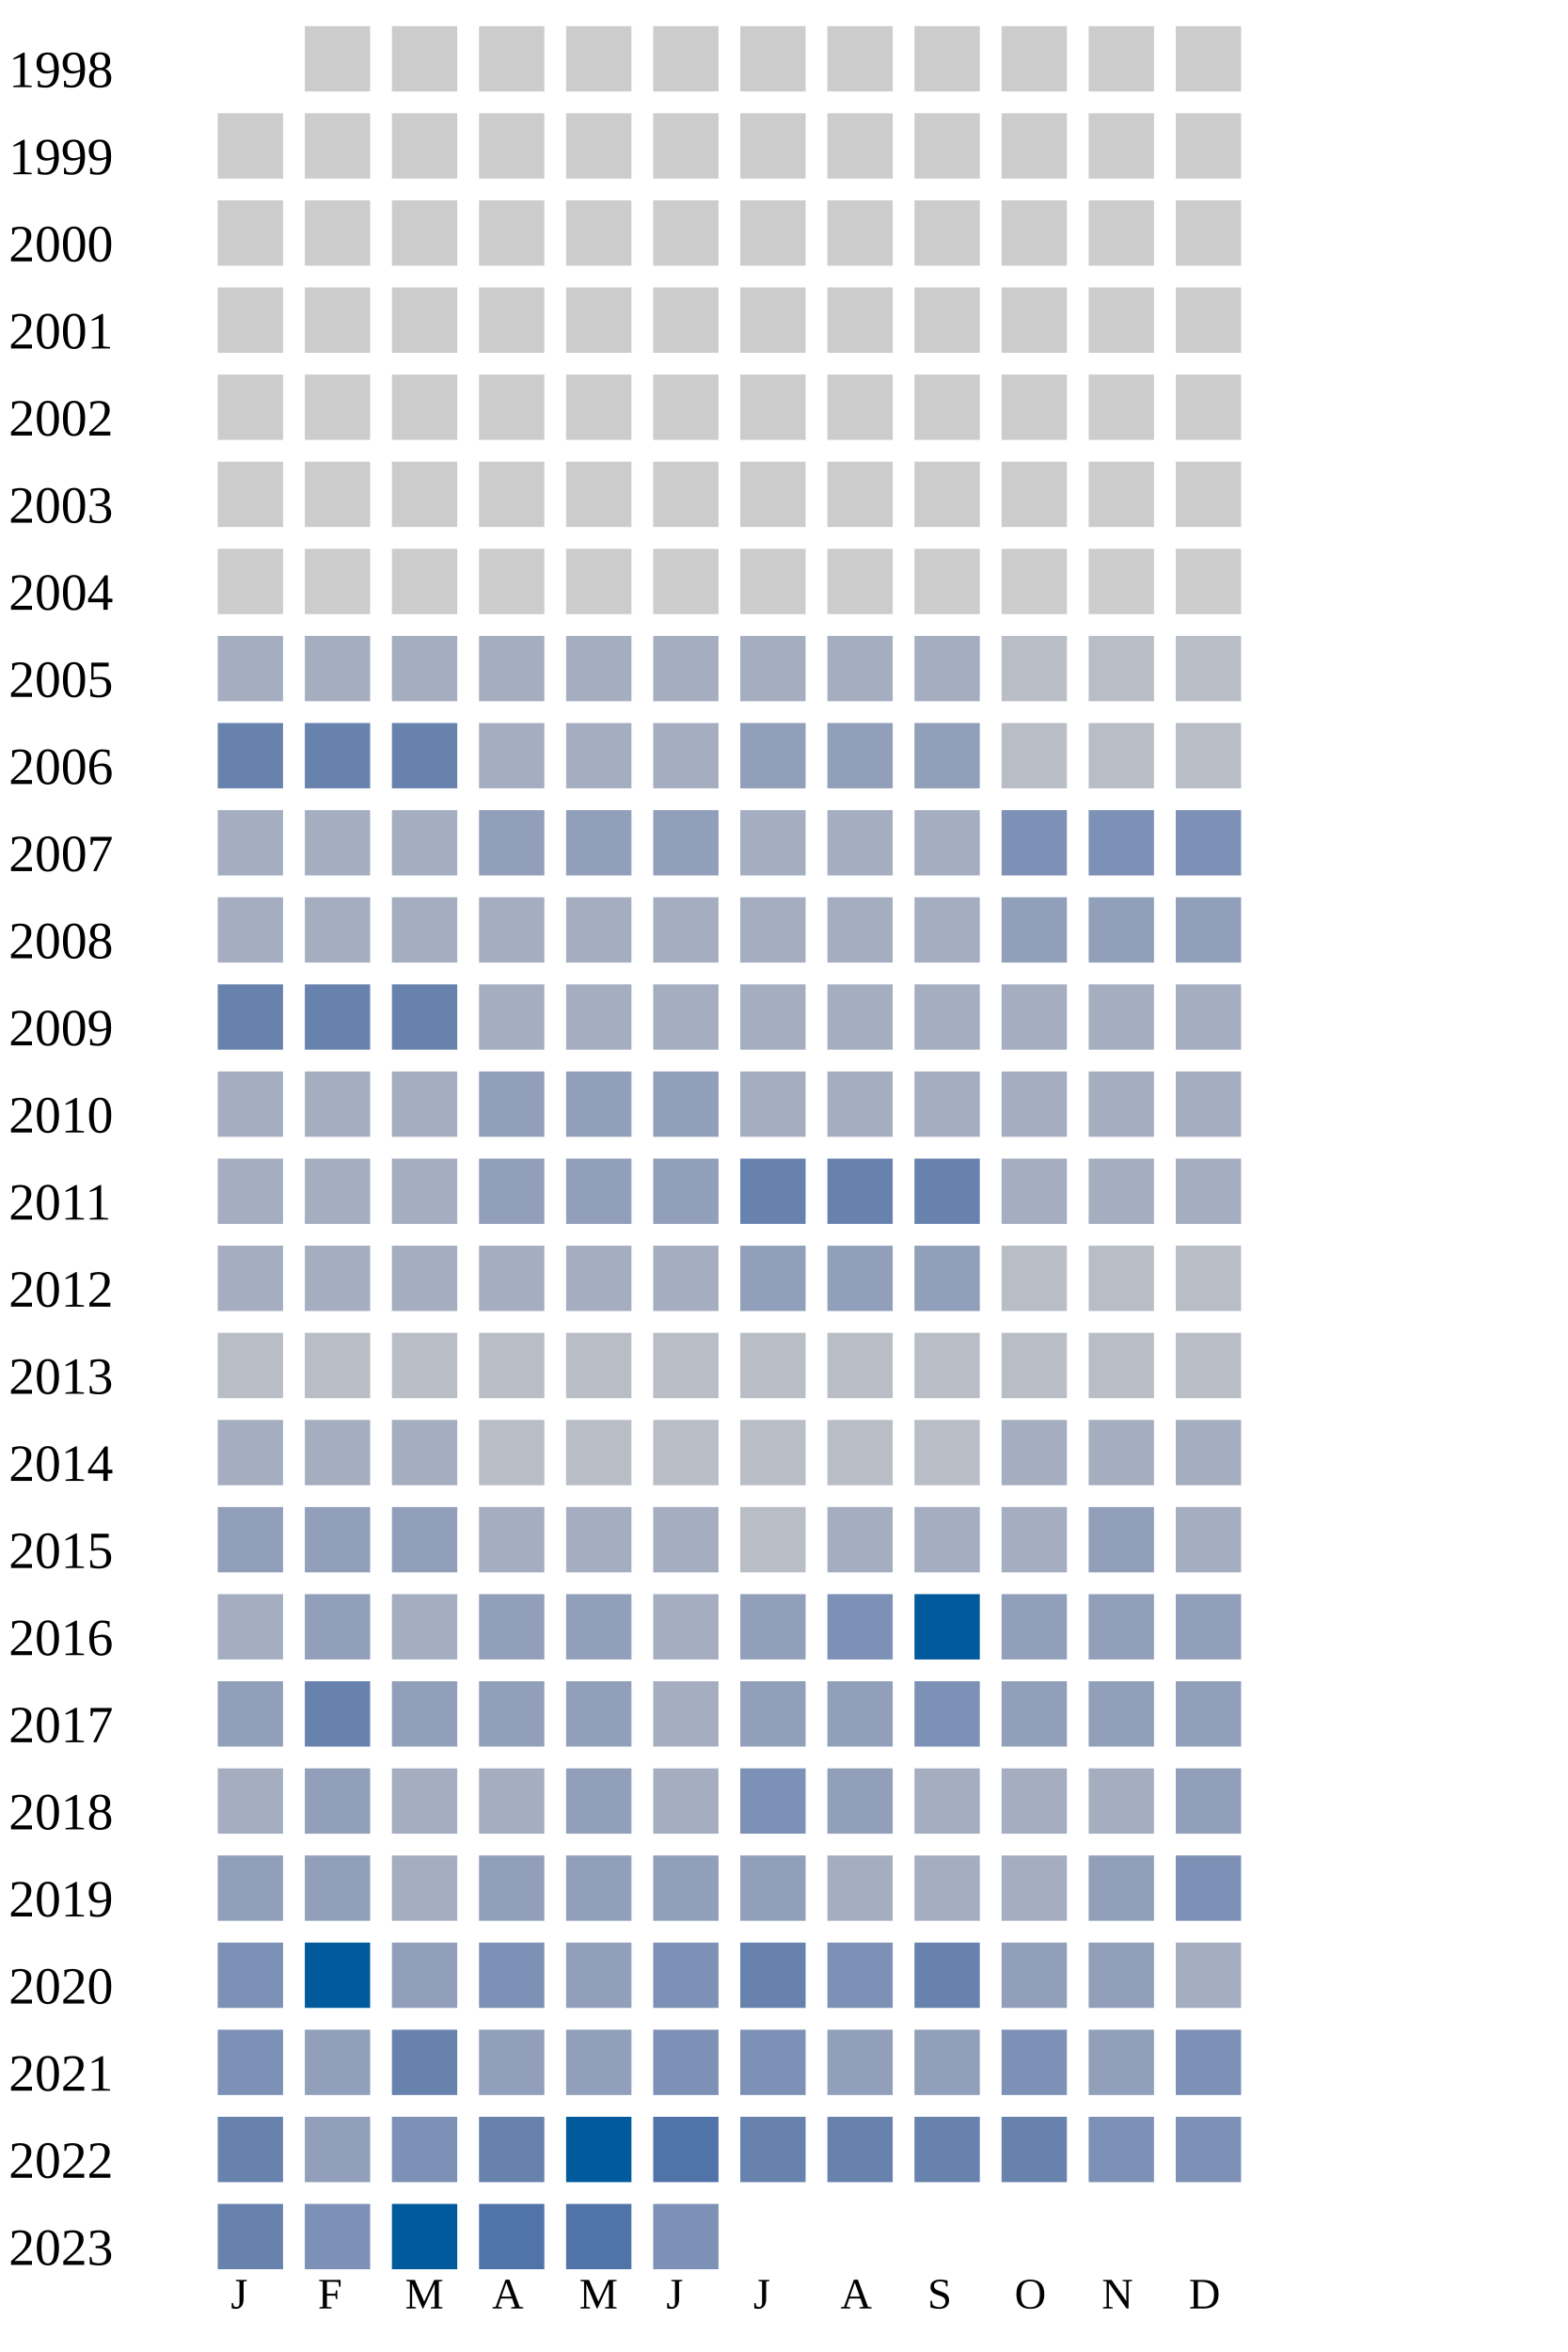
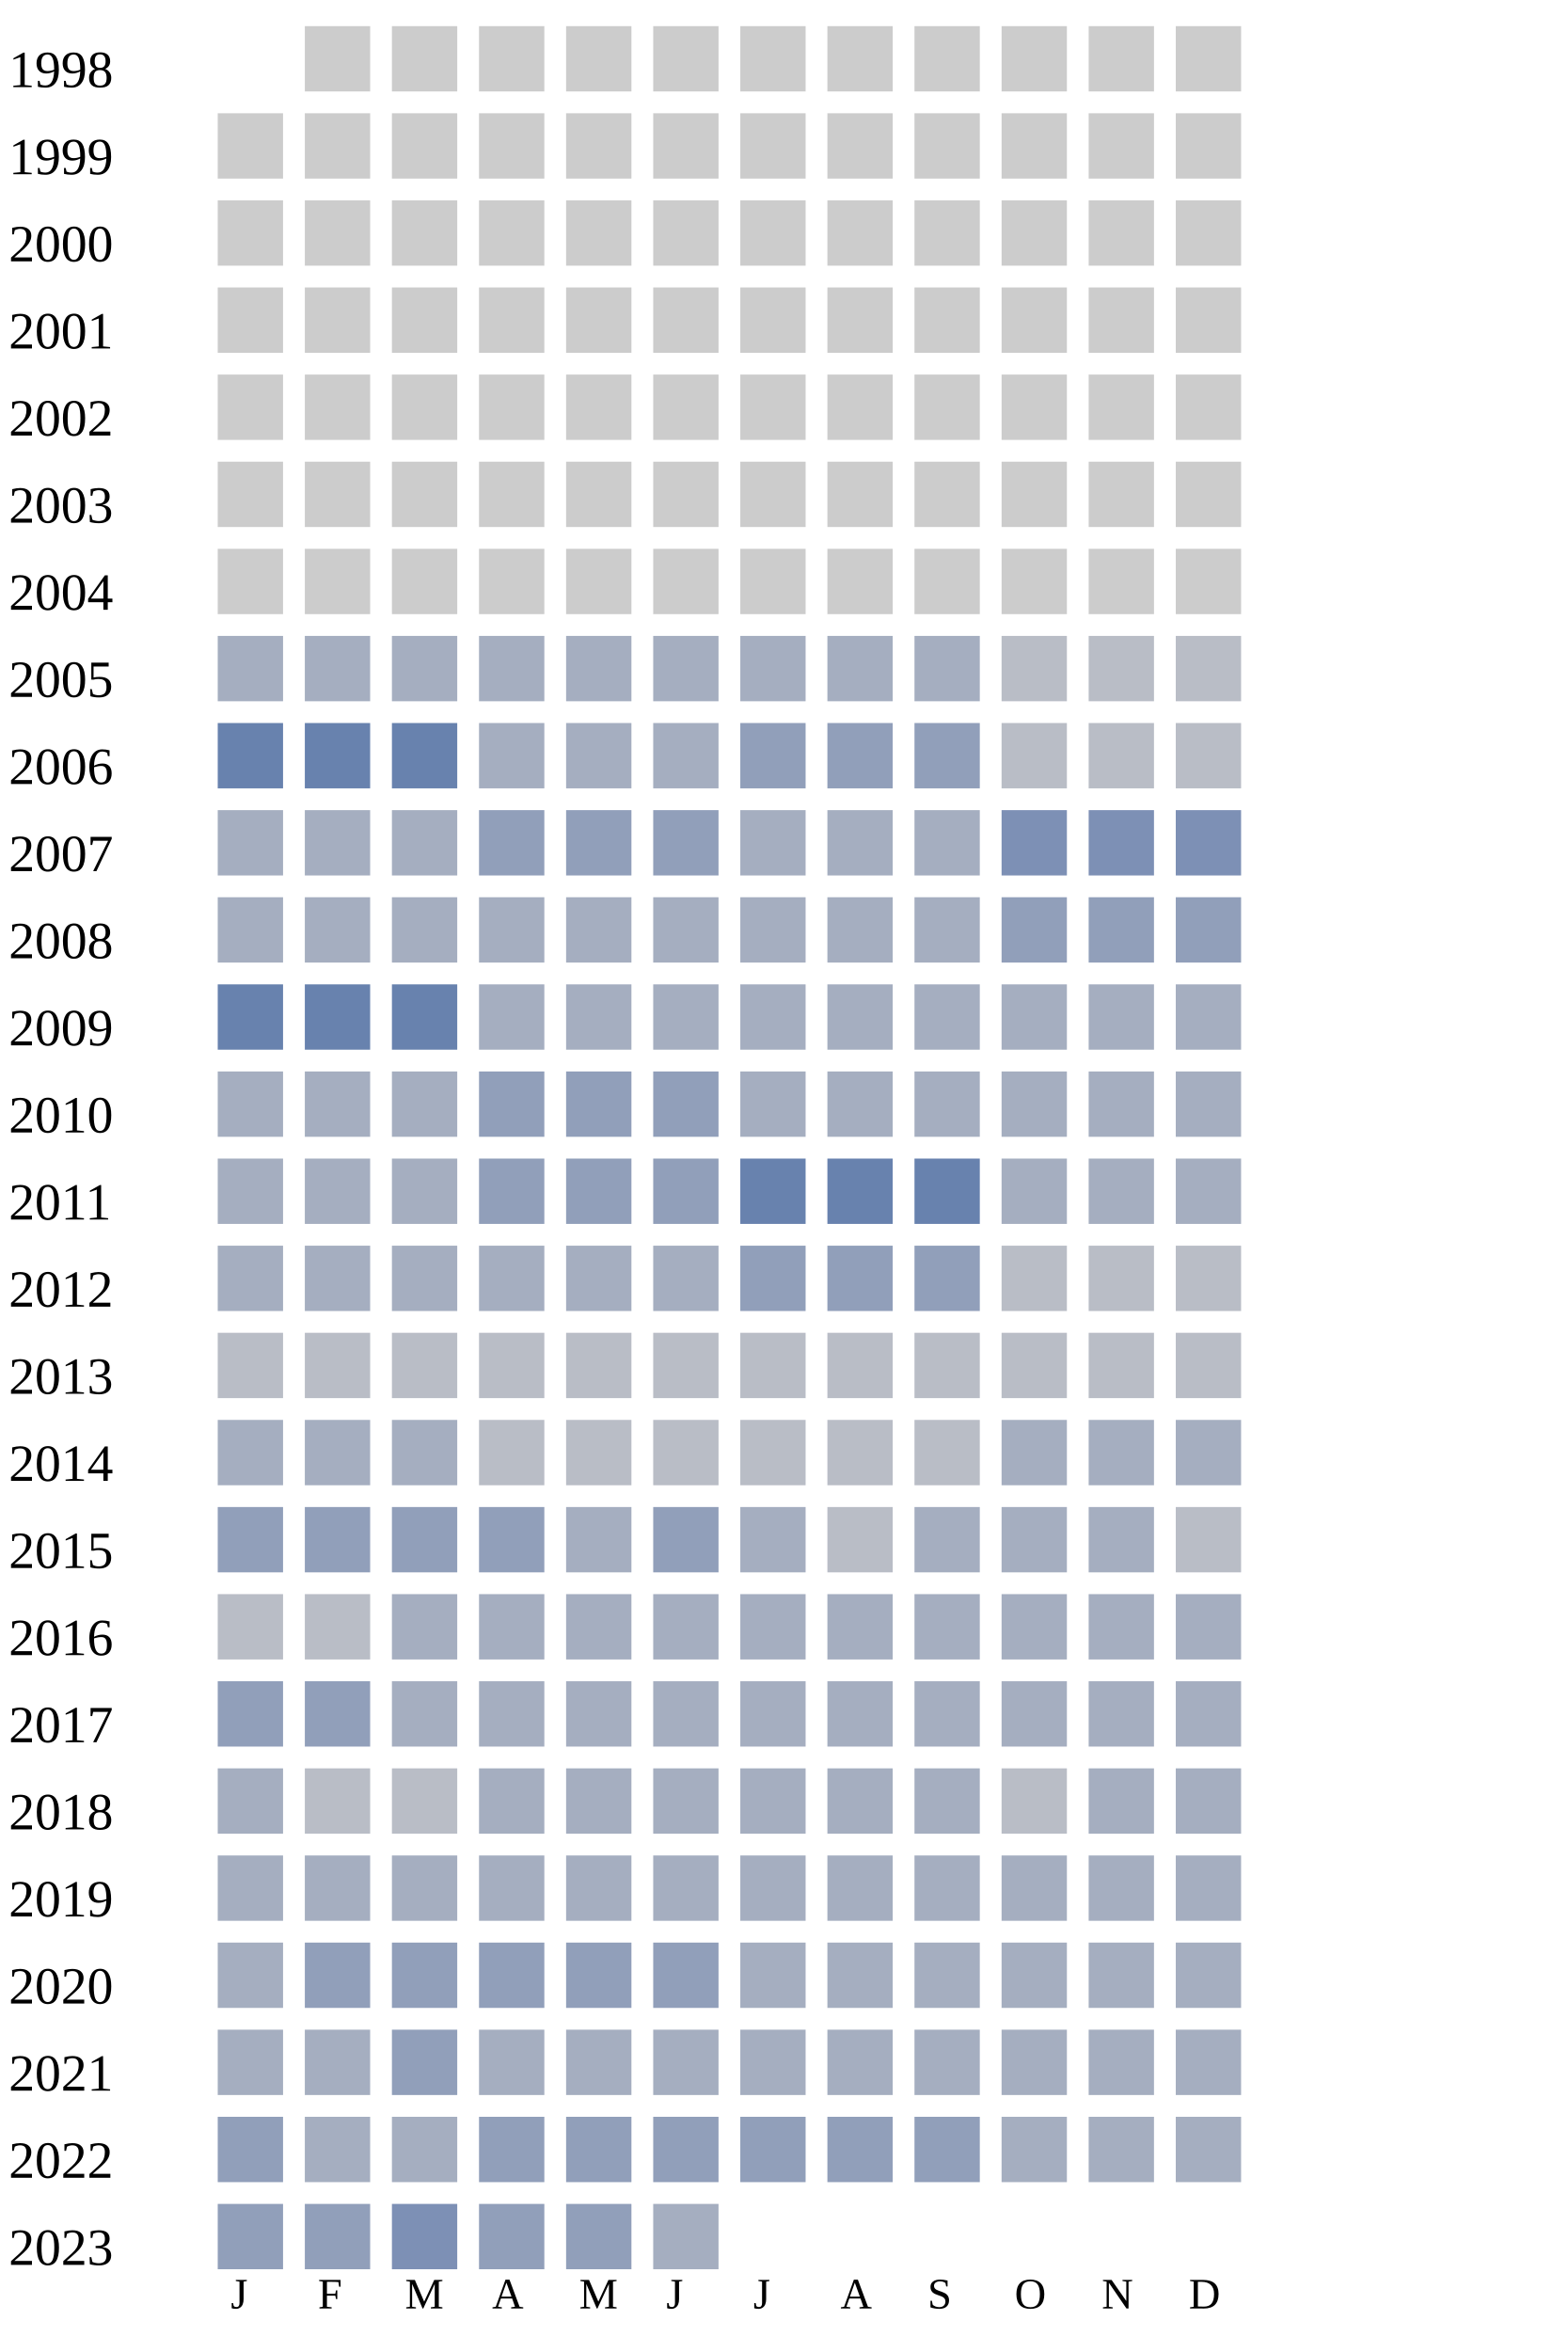
<svg xmlns="http://www.w3.org/2000/svg" width="360" height="540">
  <g transform="translate(0 0)">
    <text x="2" y="20">1998</text>
    <rect x="70" y="6" width="15" height="15" fill="#cccccc" />
    <rect x="90" y="6" width="15" height="15" fill="#cccccc" />
    <rect x="110" y="6" width="15" height="15" fill="#cccccc" />
    <rect x="130" y="6" width="15" height="15" fill="#cccccc" />
    <rect x="150" y="6" width="15" height="15" fill="#cccccc" />
    <rect x="170" y="6" width="15" height="15" fill="#cccccc" />
    <rect x="190" y="6" width="15" height="15" fill="#cccccc" />
    <rect x="210" y="6" width="15" height="15" fill="#cccccc" />
    <rect x="230" y="6" width="15" height="15" fill="#cccccc" />
    <rect x="250" y="6" width="15" height="15" fill="#cccccc" />
    <rect x="270" y="6" width="15" height="15" fill="#cccccc" />
  </g>
  <g transform="translate(0 20)">
    <text x="2" y="20">1999</text>
    <rect x="50" y="6" width="15" height="15" fill="#cccccc" />
    <rect x="70" y="6" width="15" height="15" fill="#cccccc" />
    <rect x="90" y="6" width="15" height="15" fill="#cccccc" />
    <rect x="110" y="6" width="15" height="15" fill="#cccccc" />
    <rect x="130" y="6" width="15" height="15" fill="#cccccc" />
    <rect x="150" y="6" width="15" height="15" fill="#cccccc" />
    <rect x="170" y="6" width="15" height="15" fill="#cccccc" />
    <rect x="190" y="6" width="15" height="15" fill="#cccccc" />
    <rect x="210" y="6" width="15" height="15" fill="#cccccc" />
    <rect x="230" y="6" width="15" height="15" fill="#cccccc" />
    <rect x="250" y="6" width="15" height="15" fill="#cccccc" />
    <rect x="270" y="6" width="15" height="15" fill="#cccccc" />
  </g>
  <g transform="translate(0 40)">
    <text x="2" y="20">2000</text>
    <rect x="50" y="6" width="15" height="15" fill="#cccccc" />
    <rect x="70" y="6" width="15" height="15" fill="#cccccc" />
    <rect x="90" y="6" width="15" height="15" fill="#cccccc" />
    <rect x="110" y="6" width="15" height="15" fill="#cccccc" />
    <rect x="130" y="6" width="15" height="15" fill="#cccccc" />
    <rect x="150" y="6" width="15" height="15" fill="#cccccc" />
    <rect x="170" y="6" width="15" height="15" fill="#cccccc" />
    <rect x="190" y="6" width="15" height="15" fill="#cccccc" />
    <rect x="210" y="6" width="15" height="15" fill="#cccccc" />
    <rect x="230" y="6" width="15" height="15" fill="#cccccc" />
    <rect x="250" y="6" width="15" height="15" fill="#cccccc" />
    <rect x="270" y="6" width="15" height="15" fill="#cccccc" />
  </g>
  <g transform="translate(0 60)">
    <text x="2" y="20">2001</text>
    <rect x="50" y="6" width="15" height="15" fill="#cccccc" />
    <rect x="70" y="6" width="15" height="15" fill="#cccccc" />
    <rect x="90" y="6" width="15" height="15" fill="#cccccc" />
    <rect x="110" y="6" width="15" height="15" fill="#cccccc" />
    <rect x="130" y="6" width="15" height="15" fill="#cccccc" />
    <rect x="150" y="6" width="15" height="15" fill="#cccccc" />
    <rect x="170" y="6" width="15" height="15" fill="#cccccc" />
    <rect x="190" y="6" width="15" height="15" fill="#cccccc" />
    <rect x="210" y="6" width="15" height="15" fill="#cccccc" />
    <rect x="230" y="6" width="15" height="15" fill="#cccccc" />
    <rect x="250" y="6" width="15" height="15" fill="#cccccc" />
    <rect x="270" y="6" width="15" height="15" fill="#cccccc" />
  </g>
  <g transform="translate(0 80)">
    <text x="2" y="20">2002</text>
    <rect x="50" y="6" width="15" height="15" fill="#cccccc" />
    <rect x="70" y="6" width="15" height="15" fill="#cccccc" />
    <rect x="90" y="6" width="15" height="15" fill="#cccccc" />
    <rect x="110" y="6" width="15" height="15" fill="#cccccc" />
    <rect x="130" y="6" width="15" height="15" fill="#cccccc" />
    <rect x="150" y="6" width="15" height="15" fill="#cccccc" />
    <rect x="170" y="6" width="15" height="15" fill="#cccccc" />
    <rect x="190" y="6" width="15" height="15" fill="#cccccc" />
    <rect x="210" y="6" width="15" height="15" fill="#cccccc" />
    <rect x="230" y="6" width="15" height="15" fill="#cccccc" />
    <rect x="250" y="6" width="15" height="15" fill="#cccccc" />
    <rect x="270" y="6" width="15" height="15" fill="#cccccc" />
  </g>
  <g transform="translate(0 100)">
    <text x="2" y="20">2003</text>
    <rect x="50" y="6" width="15" height="15" fill="#cccccc" />
    <rect x="70" y="6" width="15" height="15" fill="#cccccc" />
    <rect x="90" y="6" width="15" height="15" fill="#cccccc" />
    <rect x="110" y="6" width="15" height="15" fill="#cccccc" />
    <rect x="130" y="6" width="15" height="15" fill="#cccccc" />
    <rect x="150" y="6" width="15" height="15" fill="#cccccc" />
    <rect x="170" y="6" width="15" height="15" fill="#cccccc" />
    <rect x="190" y="6" width="15" height="15" fill="#cccccc" />
    <rect x="210" y="6" width="15" height="15" fill="#cccccc" />
    <rect x="230" y="6" width="15" height="15" fill="#cccccc" />
    <rect x="250" y="6" width="15" height="15" fill="#cccccc" />
    <rect x="270" y="6" width="15" height="15" fill="#cccccc" />
  </g>
  <g transform="translate(0 120)">
    <text x="2" y="20">2004</text>
    <rect x="50" y="6" width="15" height="15" fill="#cccccc" />
    <rect x="70" y="6" width="15" height="15" fill="#cccccc" />
    <rect x="90" y="6" width="15" height="15" fill="#cccccc" />
    <rect x="110" y="6" width="15" height="15" fill="#cccccc" />
    <rect x="130" y="6" width="15" height="15" fill="#cccccc" />
    <rect x="150" y="6" width="15" height="15" fill="#cccccc" />
    <rect x="170" y="6" width="15" height="15" fill="#cccccc" />
    <rect x="190" y="6" width="15" height="15" fill="#cccccc" />
    <rect x="210" y="6" width="15" height="15" fill="#cccccc" />
    <rect x="230" y="6" width="15" height="15" fill="#cccccc" />
    <rect x="250" y="6" width="15" height="15" fill="#cccccc" />
    <rect x="270" y="6" width="15" height="15" fill="#cccccc" />
  </g>
  <g transform="translate(0 140)">
    <text x="2" y="20">2005</text>
    <rect x="50" y="6" width="15" height="15" fill="#a5aec0" />
    <rect x="70" y="6" width="15" height="15" fill="#a5aec0" />
    <rect x="90" y="6" width="15" height="15" fill="#a5aec0" />
    <rect x="110" y="6" width="15" height="15" fill="#a5aec0" />
    <rect x="130" y="6" width="15" height="15" fill="#a5aec0" />
    <rect x="150" y="6" width="15" height="15" fill="#a5aec0" />
    <rect x="170" y="6" width="15" height="15" fill="#a5aec0" />
    <rect x="190" y="6" width="15" height="15" fill="#a5aec0" />
    <rect x="210" y="6" width="15" height="15" fill="#a5aec0" />
    <rect x="230" y="6" width="15" height="15" fill="#b9bdc6" />
    <rect x="250" y="6" width="15" height="15" fill="#b9bdc6" />
    <rect x="270" y="6" width="15" height="15" fill="#b9bdc6" />
  </g>
  <g transform="translate(0 160)">
    <text x="2" y="20">2006</text>
    <rect x="50" y="6" width="15" height="15" fill="#6882ae" />
    <rect x="70" y="6" width="15" height="15" fill="#6882ae" />
    <rect x="90" y="6" width="15" height="15" fill="#6882ae" />
    <rect x="110" y="6" width="15" height="15" fill="#a5aec0" />
    <rect x="130" y="6" width="15" height="15" fill="#a5aec0" />
    <rect x="150" y="6" width="15" height="15" fill="#a5aec0" />
    <rect x="170" y="6" width="15" height="15" fill="#919fba" />
    <rect x="190" y="6" width="15" height="15" fill="#919fba" />
    <rect x="210" y="6" width="15" height="15" fill="#919fba" />
    <rect x="230" y="6" width="15" height="15" fill="#b9bdc6" />
    <rect x="250" y="6" width="15" height="15" fill="#b9bdc6" />
    <rect x="270" y="6" width="15" height="15" fill="#b9bdc6" />
  </g>
  <g transform="translate(0 180)">
    <text x="2" y="20">2007</text>
    <rect x="50" y="6" width="15" height="15" fill="#a5aec0" />
    <rect x="70" y="6" width="15" height="15" fill="#a5aec0" />
    <rect x="90" y="6" width="15" height="15" fill="#a5aec0" />
    <rect x="110" y="6" width="15" height="15" fill="#919fba" />
    <rect x="130" y="6" width="15" height="15" fill="#919fba" />
    <rect x="150" y="6" width="15" height="15" fill="#919fba" />
    <rect x="170" y="6" width="15" height="15" fill="#a5aec0" />
    <rect x="190" y="6" width="15" height="15" fill="#a5aec0" />
    <rect x="210" y="6" width="15" height="15" fill="#a5aec0" />
    <rect x="230" y="6" width="15" height="15" fill="#7d90b5" />
    <rect x="250" y="6" width="15" height="15" fill="#7d90b5" />
    <rect x="270" y="6" width="15" height="15" fill="#7d90b5" />
  </g>
  <g transform="translate(0 200)">
    <text x="2" y="20">2008</text>
    <rect x="50" y="6" width="15" height="15" fill="#a5aec0" />
    <rect x="70" y="6" width="15" height="15" fill="#a5aec0" />
    <rect x="90" y="6" width="15" height="15" fill="#a5aec0" />
    <rect x="110" y="6" width="15" height="15" fill="#a5aec0" />
    <rect x="130" y="6" width="15" height="15" fill="#a5aec0" />
    <rect x="150" y="6" width="15" height="15" fill="#a5aec0" />
    <rect x="170" y="6" width="15" height="15" fill="#a5aec0" />
    <rect x="190" y="6" width="15" height="15" fill="#a5aec0" />
    <rect x="210" y="6" width="15" height="15" fill="#a5aec0" />
    <rect x="230" y="6" width="15" height="15" fill="#919fba" />
    <rect x="250" y="6" width="15" height="15" fill="#919fba" />
    <rect x="270" y="6" width="15" height="15" fill="#919fba" />
  </g>
  <g transform="translate(0 220)">
    <text x="2" y="20">2009</text>
    <rect x="50" y="6" width="15" height="15" fill="#6882ae" />
    <rect x="70" y="6" width="15" height="15" fill="#6882ae" />
    <rect x="90" y="6" width="15" height="15" fill="#6882ae" />
    <rect x="110" y="6" width="15" height="15" fill="#a5aec0" />
    <rect x="130" y="6" width="15" height="15" fill="#a5aec0" />
    <rect x="150" y="6" width="15" height="15" fill="#a5aec0" />
    <rect x="170" y="6" width="15" height="15" fill="#a5aec0" />
    <rect x="190" y="6" width="15" height="15" fill="#a5aec0" />
    <rect x="210" y="6" width="15" height="15" fill="#a5aec0" />
    <rect x="230" y="6" width="15" height="15" fill="#a5aec0" />
    <rect x="250" y="6" width="15" height="15" fill="#a5aec0" />
    <rect x="270" y="6" width="15" height="15" fill="#a5aec0" />
  </g>
  <g transform="translate(0 240)">
    <text x="2" y="20">2010</text>
    <rect x="50" y="6" width="15" height="15" fill="#a5aec0" />
    <rect x="70" y="6" width="15" height="15" fill="#a5aec0" />
    <rect x="90" y="6" width="15" height="15" fill="#a5aec0" />
    <rect x="110" y="6" width="15" height="15" fill="#919fba" />
    <rect x="130" y="6" width="15" height="15" fill="#919fba" />
    <rect x="150" y="6" width="15" height="15" fill="#919fba" />
    <rect x="170" y="6" width="15" height="15" fill="#a5aec0" />
    <rect x="190" y="6" width="15" height="15" fill="#a5aec0" />
    <rect x="210" y="6" width="15" height="15" fill="#a5aec0" />
    <rect x="230" y="6" width="15" height="15" fill="#a5aec0" />
    <rect x="250" y="6" width="15" height="15" fill="#a5aec0" />
    <rect x="270" y="6" width="15" height="15" fill="#a5aec0" />
  </g>
  <g transform="translate(0 260)">
    <text x="2" y="20">2011</text>
    <rect x="50" y="6" width="15" height="15" fill="#a5aec0" />
    <rect x="70" y="6" width="15" height="15" fill="#a5aec0" />
    <rect x="90" y="6" width="15" height="15" fill="#a5aec0" />
    <rect x="110" y="6" width="15" height="15" fill="#919fba" />
    <rect x="130" y="6" width="15" height="15" fill="#919fba" />
    <rect x="150" y="6" width="15" height="15" fill="#919fba" />
    <rect x="170" y="6" width="15" height="15" fill="#6882ae" />
    <rect x="190" y="6" width="15" height="15" fill="#6882ae" />
    <rect x="210" y="6" width="15" height="15" fill="#6882ae" />
    <rect x="230" y="6" width="15" height="15" fill="#a5aec0" />
    <rect x="250" y="6" width="15" height="15" fill="#a5aec0" />
    <rect x="270" y="6" width="15" height="15" fill="#a5aec0" />
  </g>
  <g transform="translate(0 280)">
    <text x="2" y="20">2012</text>
    <rect x="50" y="6" width="15" height="15" fill="#a5aec0" />
    <rect x="70" y="6" width="15" height="15" fill="#a5aec0" />
    <rect x="90" y="6" width="15" height="15" fill="#a5aec0" />
    <rect x="110" y="6" width="15" height="15" fill="#a5aec0" />
    <rect x="130" y="6" width="15" height="15" fill="#a5aec0" />
    <rect x="150" y="6" width="15" height="15" fill="#a5aec0" />
    <rect x="170" y="6" width="15" height="15" fill="#919fba" />
    <rect x="190" y="6" width="15" height="15" fill="#919fba" />
    <rect x="210" y="6" width="15" height="15" fill="#919fba" />
    <rect x="230" y="6" width="15" height="15" fill="#b9bdc6" />
    <rect x="250" y="6" width="15" height="15" fill="#b9bdc6" />
    <rect x="270" y="6" width="15" height="15" fill="#b9bdc6" />
  </g>
  <g transform="translate(0 300)">
    <text x="2" y="20">2013</text>
    <rect x="50" y="6" width="15" height="15" fill="#b9bdc6" />
    <rect x="70" y="6" width="15" height="15" fill="#b9bdc6" />
    <rect x="90" y="6" width="15" height="15" fill="#b9bdc6" />
    <rect x="110" y="6" width="15" height="15" fill="#b9bdc6" />
    <rect x="130" y="6" width="15" height="15" fill="#b9bdc6" />
    <rect x="150" y="6" width="15" height="15" fill="#b9bdc6" />
    <rect x="170" y="6" width="15" height="15" fill="#b9bdc6" />
    <rect x="190" y="6" width="15" height="15" fill="#b9bdc6" />
    <rect x="210" y="6" width="15" height="15" fill="#b9bdc6" />
    <rect x="230" y="6" width="15" height="15" fill="#b9bdc6" />
    <rect x="250" y="6" width="15" height="15" fill="#b9bdc6" />
    <rect x="270" y="6" width="15" height="15" fill="#b9bdc6" />
  </g>
  <g transform="translate(0 320)">
    <text x="2" y="20">2014</text>
    <rect x="50" y="6" width="15" height="15" fill="#a5aec0" />
    <rect x="70" y="6" width="15" height="15" fill="#a5aec0" />
    <rect x="90" y="6" width="15" height="15" fill="#a5aec0" />
    <rect x="110" y="6" width="15" height="15" fill="#b9bdc6" />
    <rect x="130" y="6" width="15" height="15" fill="#b9bdc6" />
    <rect x="150" y="6" width="15" height="15" fill="#b9bdc6" />
    <rect x="170" y="6" width="15" height="15" fill="#b9bdc6" />
    <rect x="190" y="6" width="15" height="15" fill="#b9bdc6" />
    <rect x="210" y="6" width="15" height="15" fill="#b9bdc6" />
    <rect x="230" y="6" width="15" height="15" fill="#a5aec0" />
    <rect x="250" y="6" width="15" height="15" fill="#a5aec0" />
    <rect x="270" y="6" width="15" height="15" fill="#a5aec0" />
  </g>
  <g transform="translate(0 340)">
    <text x="2" y="20">2015</text>
    <rect x="50" y="6" width="15" height="15" fill="#919fba" />
    <rect x="70" y="6" width="15" height="15" fill="#919fba" />
    <rect x="90" y="6" width="15" height="15" fill="#919fba" />
-     <rect x="110" y="6" width="15" height="15" fill="#a5aec0" />
-     <rect x="130" y="6" width="15" height="15" fill="#a5aec0" />
-     <rect x="150" y="6" width="15" height="15" fill="#a5aec0" />
-     <rect x="170" y="6" width="15" height="15" fill="#b9bdc6" />
-     <rect x="190" y="6" width="15" height="15" fill="#a5aec0" />
-     <rect x="210" y="6" width="15" height="15" fill="#a5aec0" />
-     <rect x="230" y="6" width="15" height="15" fill="#a5aec0" />
-     <rect x="250" y="6" width="15" height="15" fill="#919fba" />
-     <rect x="270" y="6" width="15" height="15" fill="#a5aec0" />
+     <rect x="110" y="6" width="15" height="15" fill="#919fba" />
+     <rect x="130" y="6" width="15" height="15" fill="#a5aec0" />
+     <rect x="150" y="6" width="15" height="15" fill="#919fba" />
+     <rect x="170" y="6" width="15" height="15" fill="#a5aec0" />
+     <rect x="190" y="6" width="15" height="15" fill="#b9bdc6" />
+     <rect x="210" y="6" width="15" height="15" fill="#a5aec0" />
+     <rect x="230" y="6" width="15" height="15" fill="#a5aec0" />
+     <rect x="250" y="6" width="15" height="15" fill="#a5aec0" />
+     <rect x="270" y="6" width="15" height="15" fill="#b9bdc6" />
  </g>
  <g transform="translate(0 360)">
    <text x="2" y="20">2016</text>
-     <rect x="50" y="6" width="15" height="15" fill="#a5aec0" />
-     <rect x="70" y="6" width="15" height="15" fill="#919fba" />
-     <rect x="90" y="6" width="15" height="15" fill="#a5aec0" />
-     <rect x="110" y="6" width="15" height="15" fill="#919fba" />
-     <rect x="130" y="6" width="15" height="15" fill="#919fba" />
-     <rect x="150" y="6" width="15" height="15" fill="#a5aec0" />
-     <rect x="170" y="6" width="15" height="15" fill="#919fba" />
-     <rect x="190" y="6" width="15" height="15" fill="#7d90b5" />
-     <rect x="210" y="6" width="15" height="15" fill="#005a9c" />
-     <rect x="230" y="6" width="15" height="15" fill="#919fba" />
-     <rect x="250" y="6" width="15" height="15" fill="#919fba" />
-     <rect x="270" y="6" width="15" height="15" fill="#919fba" />
+     <rect x="50" y="6" width="15" height="15" fill="#b9bdc6" />
+     <rect x="70" y="6" width="15" height="15" fill="#b9bdc6" />
+     <rect x="90" y="6" width="15" height="15" fill="#a5aec0" />
+     <rect x="110" y="6" width="15" height="15" fill="#a5aec0" />
+     <rect x="130" y="6" width="15" height="15" fill="#a5aec0" />
+     <rect x="150" y="6" width="15" height="15" fill="#a5aec0" />
+     <rect x="170" y="6" width="15" height="15" fill="#a5aec0" />
+     <rect x="190" y="6" width="15" height="15" fill="#a5aec0" />
+     <rect x="210" y="6" width="15" height="15" fill="#a5aec0" />
+     <rect x="230" y="6" width="15" height="15" fill="#a5aec0" />
+     <rect x="250" y="6" width="15" height="15" fill="#a5aec0" />
+     <rect x="270" y="6" width="15" height="15" fill="#a5aec0" />
  </g>
  <g transform="translate(0 380)">
    <text x="2" y="20">2017</text>
    <rect x="50" y="6" width="15" height="15" fill="#919fba" />
-     <rect x="70" y="6" width="15" height="15" fill="#6882ae" />
+     <rect x="70" y="6" width="15" height="15" fill="#919fba" />
+     <rect x="90" y="6" width="15" height="15" fill="#a5aec0" />
+     <rect x="110" y="6" width="15" height="15" fill="#a5aec0" />
+     <rect x="130" y="6" width="15" height="15" fill="#a5aec0" />
+     <rect x="150" y="6" width="15" height="15" fill="#a5aec0" />
+     <rect x="170" y="6" width="15" height="15" fill="#a5aec0" />
+     <rect x="190" y="6" width="15" height="15" fill="#a5aec0" />
+     <rect x="210" y="6" width="15" height="15" fill="#a5aec0" />
+     <rect x="230" y="6" width="15" height="15" fill="#a5aec0" />
+     <rect x="250" y="6" width="15" height="15" fill="#a5aec0" />
+     <rect x="270" y="6" width="15" height="15" fill="#a5aec0" />
+   </g>
+   <g transform="translate(0 400)">
+     <text x="2" y="20">2018</text>
+     <rect x="50" y="6" width="15" height="15" fill="#a5aec0" />
+     <rect x="70" y="6" width="15" height="15" fill="#b9bdc6" />
+     <rect x="90" y="6" width="15" height="15" fill="#b9bdc6" />
+     <rect x="110" y="6" width="15" height="15" fill="#a5aec0" />
+     <rect x="130" y="6" width="15" height="15" fill="#a5aec0" />
+     <rect x="150" y="6" width="15" height="15" fill="#a5aec0" />
+     <rect x="170" y="6" width="15" height="15" fill="#a5aec0" />
+     <rect x="190" y="6" width="15" height="15" fill="#a5aec0" />
+     <rect x="210" y="6" width="15" height="15" fill="#a5aec0" />
+     <rect x="230" y="6" width="15" height="15" fill="#b9bdc6" />
+     <rect x="250" y="6" width="15" height="15" fill="#a5aec0" />
+     <rect x="270" y="6" width="15" height="15" fill="#a5aec0" />
+   </g>
+   <g transform="translate(0 420)">
+     <text x="2" y="20">2019</text>
+     <rect x="50" y="6" width="15" height="15" fill="#a5aec0" />
+     <rect x="70" y="6" width="15" height="15" fill="#a5aec0" />
+     <rect x="90" y="6" width="15" height="15" fill="#a5aec0" />
+     <rect x="110" y="6" width="15" height="15" fill="#a5aec0" />
+     <rect x="130" y="6" width="15" height="15" fill="#a5aec0" />
+     <rect x="150" y="6" width="15" height="15" fill="#a5aec0" />
+     <rect x="170" y="6" width="15" height="15" fill="#a5aec0" />
+     <rect x="190" y="6" width="15" height="15" fill="#a5aec0" />
+     <rect x="210" y="6" width="15" height="15" fill="#a5aec0" />
+     <rect x="230" y="6" width="15" height="15" fill="#a5aec0" />
+     <rect x="250" y="6" width="15" height="15" fill="#a5aec0" />
+     <rect x="270" y="6" width="15" height="15" fill="#a5aec0" />
+   </g>
+   <g transform="translate(0 440)">
+     <text x="2" y="20">2020</text>
+     <rect x="50" y="6" width="15" height="15" fill="#a5aec0" />
+     <rect x="70" y="6" width="15" height="15" fill="#919fba" />
    <rect x="90" y="6" width="15" height="15" fill="#919fba" />
    <rect x="110" y="6" width="15" height="15" fill="#919fba" />
    <rect x="130" y="6" width="15" height="15" fill="#919fba" />
-     <rect x="150" y="6" width="15" height="15" fill="#a5aec0" />
+     <rect x="150" y="6" width="15" height="15" fill="#919fba" />
+     <rect x="170" y="6" width="15" height="15" fill="#a5aec0" />
+     <rect x="190" y="6" width="15" height="15" fill="#a5aec0" />
+     <rect x="210" y="6" width="15" height="15" fill="#a5aec0" />
+     <rect x="230" y="6" width="15" height="15" fill="#a5aec0" />
+     <rect x="250" y="6" width="15" height="15" fill="#a5aec0" />
+     <rect x="270" y="6" width="15" height="15" fill="#a5aec0" />
+   </g>
+   <g transform="translate(0 460)">
+     <text x="2" y="20">2021</text>
+     <rect x="50" y="6" width="15" height="15" fill="#a5aec0" />
+     <rect x="70" y="6" width="15" height="15" fill="#a5aec0" />
+     <rect x="90" y="6" width="15" height="15" fill="#919fba" />
+     <rect x="110" y="6" width="15" height="15" fill="#a5aec0" />
+     <rect x="130" y="6" width="15" height="15" fill="#a5aec0" />
+     <rect x="150" y="6" width="15" height="15" fill="#a5aec0" />
+     <rect x="170" y="6" width="15" height="15" fill="#a5aec0" />
+     <rect x="190" y="6" width="15" height="15" fill="#a5aec0" />
+     <rect x="210" y="6" width="15" height="15" fill="#a5aec0" />
+     <rect x="230" y="6" width="15" height="15" fill="#a5aec0" />
+     <rect x="250" y="6" width="15" height="15" fill="#a5aec0" />
+     <rect x="270" y="6" width="15" height="15" fill="#a5aec0" />
+   </g>
+   <g transform="translate(0 480)">
+     <text x="2" y="20">2022</text>
+     <rect x="50" y="6" width="15" height="15" fill="#919fba" />
+     <rect x="70" y="6" width="15" height="15" fill="#a5aec0" />
+     <rect x="90" y="6" width="15" height="15" fill="#a5aec0" />
+     <rect x="110" y="6" width="15" height="15" fill="#919fba" />
+     <rect x="130" y="6" width="15" height="15" fill="#919fba" />
+     <rect x="150" y="6" width="15" height="15" fill="#919fba" />
    <rect x="170" y="6" width="15" height="15" fill="#919fba" />
    <rect x="190" y="6" width="15" height="15" fill="#919fba" />
-     <rect x="210" y="6" width="15" height="15" fill="#7d90b5" />
-     <rect x="230" y="6" width="15" height="15" fill="#919fba" />
-     <rect x="250" y="6" width="15" height="15" fill="#919fba" />
-     <rect x="270" y="6" width="15" height="15" fill="#919fba" />
-   </g>
-   <g transform="translate(0 400)">
-     <text x="2" y="20">2018</text>
-     <rect x="50" y="6" width="15" height="15" fill="#a5aec0" />
-     <rect x="70" y="6" width="15" height="15" fill="#919fba" />
-     <rect x="90" y="6" width="15" height="15" fill="#a5aec0" />
-     <rect x="110" y="6" width="15" height="15" fill="#a5aec0" />
-     <rect x="130" y="6" width="15" height="15" fill="#919fba" />
-     <rect x="150" y="6" width="15" height="15" fill="#a5aec0" />
-     <rect x="170" y="6" width="15" height="15" fill="#7d90b5" />
-     <rect x="190" y="6" width="15" height="15" fill="#919fba" />
-     <rect x="210" y="6" width="15" height="15" fill="#a5aec0" />
-     <rect x="230" y="6" width="15" height="15" fill="#a5aec0" />
-     <rect x="250" y="6" width="15" height="15" fill="#a5aec0" />
-     <rect x="270" y="6" width="15" height="15" fill="#919fba" />
-   </g>
-   <g transform="translate(0 420)">
-     <text x="2" y="20">2019</text>
+     <rect x="210" y="6" width="15" height="15" fill="#919fba" />
+     <rect x="230" y="6" width="15" height="15" fill="#a5aec0" />
+     <rect x="250" y="6" width="15" height="15" fill="#a5aec0" />
+     <rect x="270" y="6" width="15" height="15" fill="#a5aec0" />
+   </g>
+   <g transform="translate(0 500)">
+     <text x="2" y="20">2023</text>
    <rect x="50" y="6" width="15" height="15" fill="#919fba" />
    <rect x="70" y="6" width="15" height="15" fill="#919fba" />
-     <rect x="90" y="6" width="15" height="15" fill="#a5aec0" />
-     <rect x="110" y="6" width="15" height="15" fill="#919fba" />
-     <rect x="130" y="6" width="15" height="15" fill="#919fba" />
-     <rect x="150" y="6" width="15" height="15" fill="#919fba" />
-     <rect x="170" y="6" width="15" height="15" fill="#919fba" />
-     <rect x="190" y="6" width="15" height="15" fill="#a5aec0" />
-     <rect x="210" y="6" width="15" height="15" fill="#a5aec0" />
-     <rect x="230" y="6" width="15" height="15" fill="#a5aec0" />
-     <rect x="250" y="6" width="15" height="15" fill="#919fba" />
-     <rect x="270" y="6" width="15" height="15" fill="#7d90b5" />
-   </g>
-   <g transform="translate(0 440)">
-     <text x="2" y="20">2020</text>
-     <rect x="50" y="6" width="15" height="15" fill="#7d90b5" />
-     <rect x="70" y="6" width="15" height="15" fill="#005a9c" />
-     <rect x="90" y="6" width="15" height="15" fill="#919fba" />
-     <rect x="110" y="6" width="15" height="15" fill="#7d90b5" />
-     <rect x="130" y="6" width="15" height="15" fill="#919fba" />
-     <rect x="150" y="6" width="15" height="15" fill="#7d90b5" />
-     <rect x="170" y="6" width="15" height="15" fill="#6882ae" />
-     <rect x="190" y="6" width="15" height="15" fill="#7d90b5" />
-     <rect x="210" y="6" width="15" height="15" fill="#6882ae" />
-     <rect x="230" y="6" width="15" height="15" fill="#919fba" />
-     <rect x="250" y="6" width="15" height="15" fill="#919fba" />
-     <rect x="270" y="6" width="15" height="15" fill="#a5aec0" />
-   </g>
-   <g transform="translate(0 460)">
-     <text x="2" y="20">2021</text>
-     <rect x="50" y="6" width="15" height="15" fill="#7d90b5" />
-     <rect x="70" y="6" width="15" height="15" fill="#919fba" />
-     <rect x="90" y="6" width="15" height="15" fill="#6882ae" />
-     <rect x="110" y="6" width="15" height="15" fill="#919fba" />
-     <rect x="130" y="6" width="15" height="15" fill="#919fba" />
-     <rect x="150" y="6" width="15" height="15" fill="#7d90b5" />
-     <rect x="170" y="6" width="15" height="15" fill="#7d90b5" />
-     <rect x="190" y="6" width="15" height="15" fill="#919fba" />
-     <rect x="210" y="6" width="15" height="15" fill="#919fba" />
-     <rect x="230" y="6" width="15" height="15" fill="#7d90b5" />
-     <rect x="250" y="6" width="15" height="15" fill="#919fba" />
-     <rect x="270" y="6" width="15" height="15" fill="#7d90b5" />
-   </g>
-   <g transform="translate(0 480)">
-     <text x="2" y="20">2022</text>
-     <rect x="50" y="6" width="15" height="15" fill="#6882ae" />
-     <rect x="70" y="6" width="15" height="15" fill="#919fba" />
    <rect x="90" y="6" width="15" height="15" fill="#7d90b5" />
-     <rect x="110" y="6" width="15" height="15" fill="#6882ae" />
-     <rect x="130" y="6" width="15" height="15" fill="#005a9c" />
-     <rect x="150" y="6" width="15" height="15" fill="#5174a8" />
-     <rect x="170" y="6" width="15" height="15" fill="#6882ae" />
-     <rect x="190" y="6" width="15" height="15" fill="#6882ae" />
-     <rect x="210" y="6" width="15" height="15" fill="#6882ae" />
-     <rect x="230" y="6" width="15" height="15" fill="#6882ae" />
-     <rect x="250" y="6" width="15" height="15" fill="#7d90b5" />
-     <rect x="270" y="6" width="15" height="15" fill="#7d90b5" />
-   </g>
-   <g transform="translate(0 500)">
-     <text x="2" y="20">2023</text>
-     <rect x="50" y="6" width="15" height="15" fill="#6882ae" />
-     <rect x="70" y="6" width="15" height="15" fill="#7d90b5" />
-     <rect x="90" y="6" width="15" height="15" fill="#005a9c" />
-     <rect x="110" y="6" width="15" height="15" fill="#5174a8" />
-     <rect x="130" y="6" width="15" height="15" fill="#5174a8" />
-     <rect x="150" y="6" width="15" height="15" fill="#7d90b5" />
+     <rect x="110" y="6" width="15" height="15" fill="#919fba" />
+     <rect x="130" y="6" width="15" height="15" fill="#919fba" />
+     <rect x="150" y="6" width="15" height="15" fill="#a5aec0" />
  </g>
  <text style="font-size: 10px; text-align: center" x="53" y="530">J</text>
  <text style="font-size: 10px; text-align: center" x="73" y="530">F</text>
  <text style="font-size: 10px; text-align: center" x="93" y="530">M</text>
  <text style="font-size: 10px; text-align: center" x="113" y="530">A</text>
  <text style="font-size: 10px; text-align: center" x="133" y="530">M</text>
  <text style="font-size: 10px; text-align: center" x="153" y="530">J</text>
  <text style="font-size: 10px; text-align: center" x="173" y="530">J</text>
  <text style="font-size: 10px; text-align: center" x="193" y="530">A</text>
  <text style="font-size: 10px; text-align: center" x="213" y="530">S</text>
  <text style="font-size: 10px; text-align: center" x="233" y="530">O</text>
  <text style="font-size: 10px; text-align: center" x="253" y="530">N</text>
  <text style="font-size: 10px; text-align: center" x="273" y="530">D</text>
  <text style="font-size: 10px;" x="155" y="549">Less</text>
  <rect fill="#b9bdc6" width="10" height="10" x="180" y="540" />
  <rect fill="#919fba" width="10" height="10" x="195" y="540" />
  <rect fill="#6882ae" width="10" height="10" x="210" y="540" />
  <rect fill="#005a9c" width="10" height="10" x="225" y="540" />
  <text x="240" y="549" style="font-size: 10px;">More</text>
</svg>
